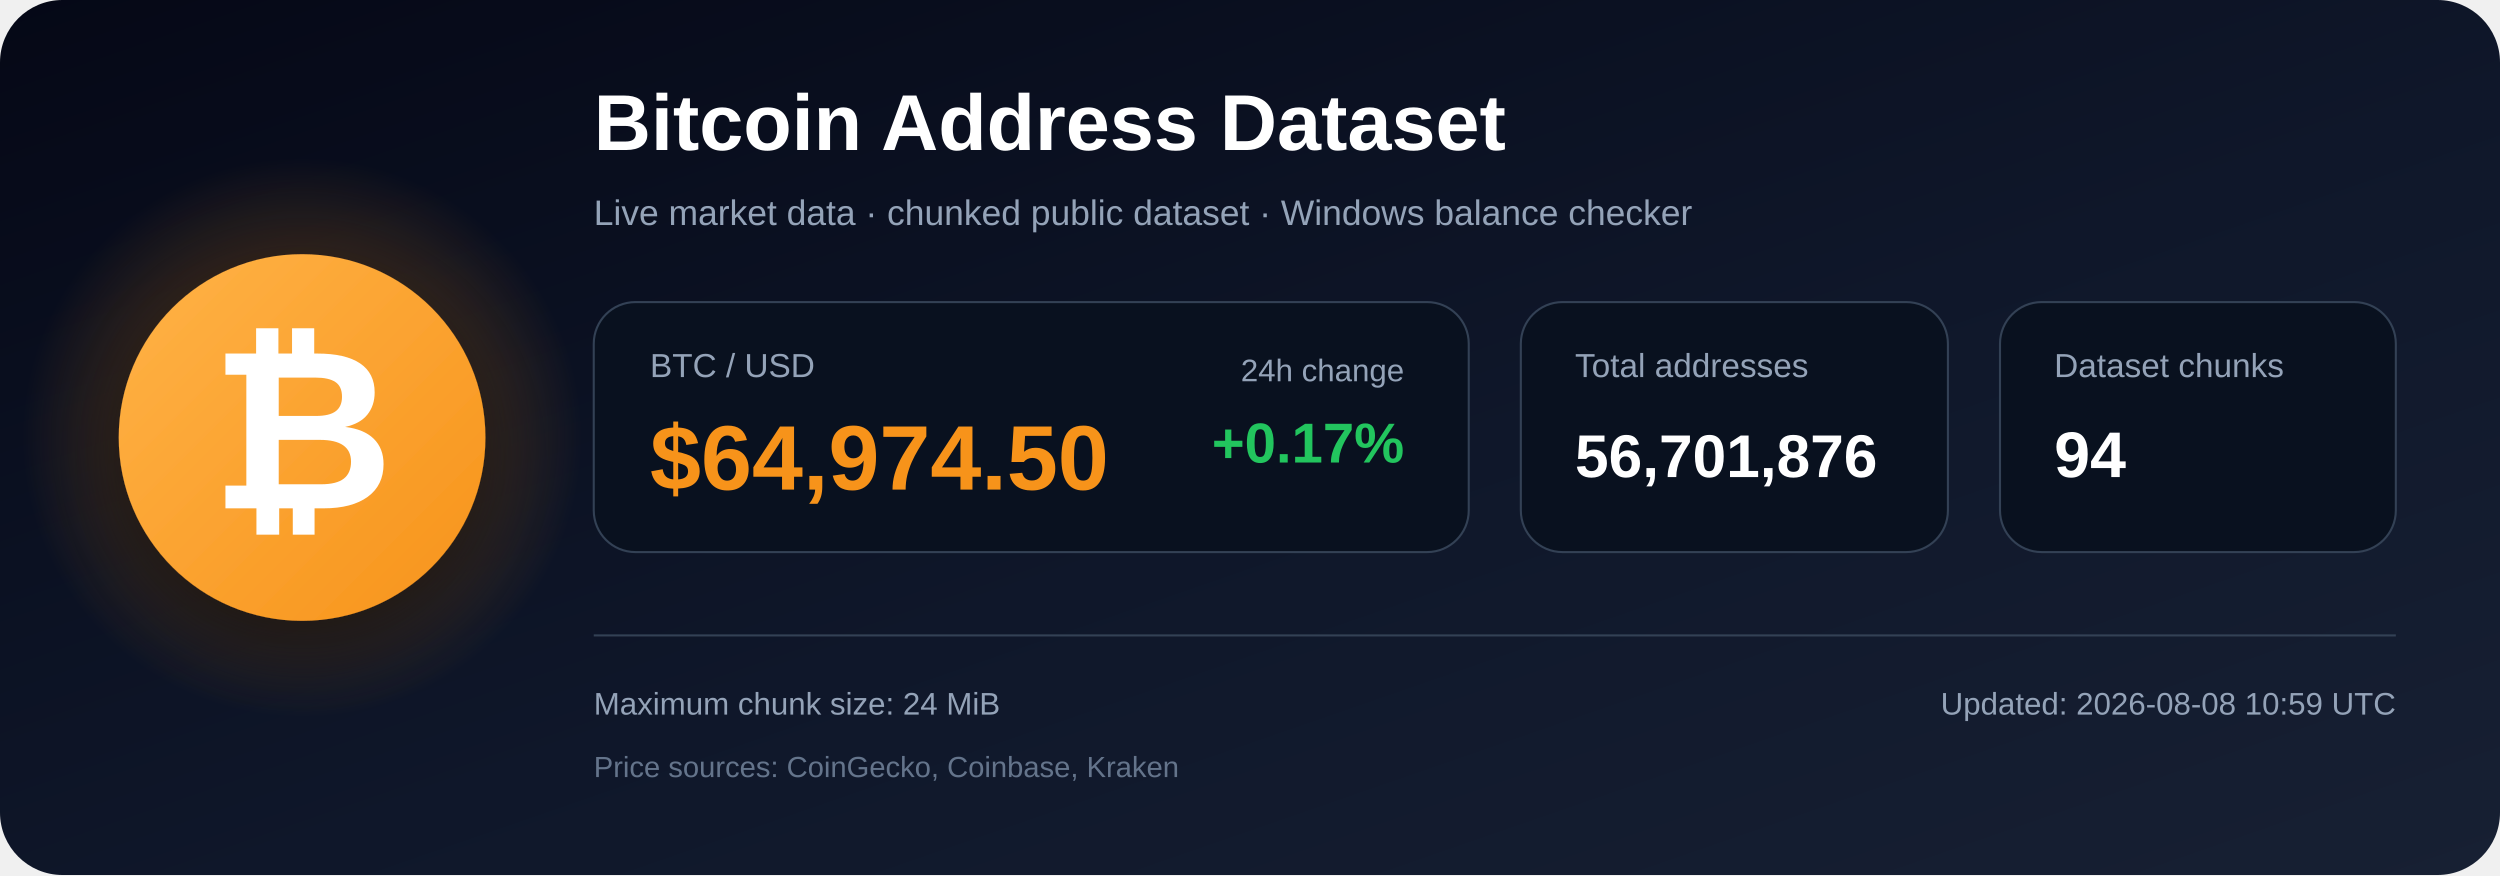
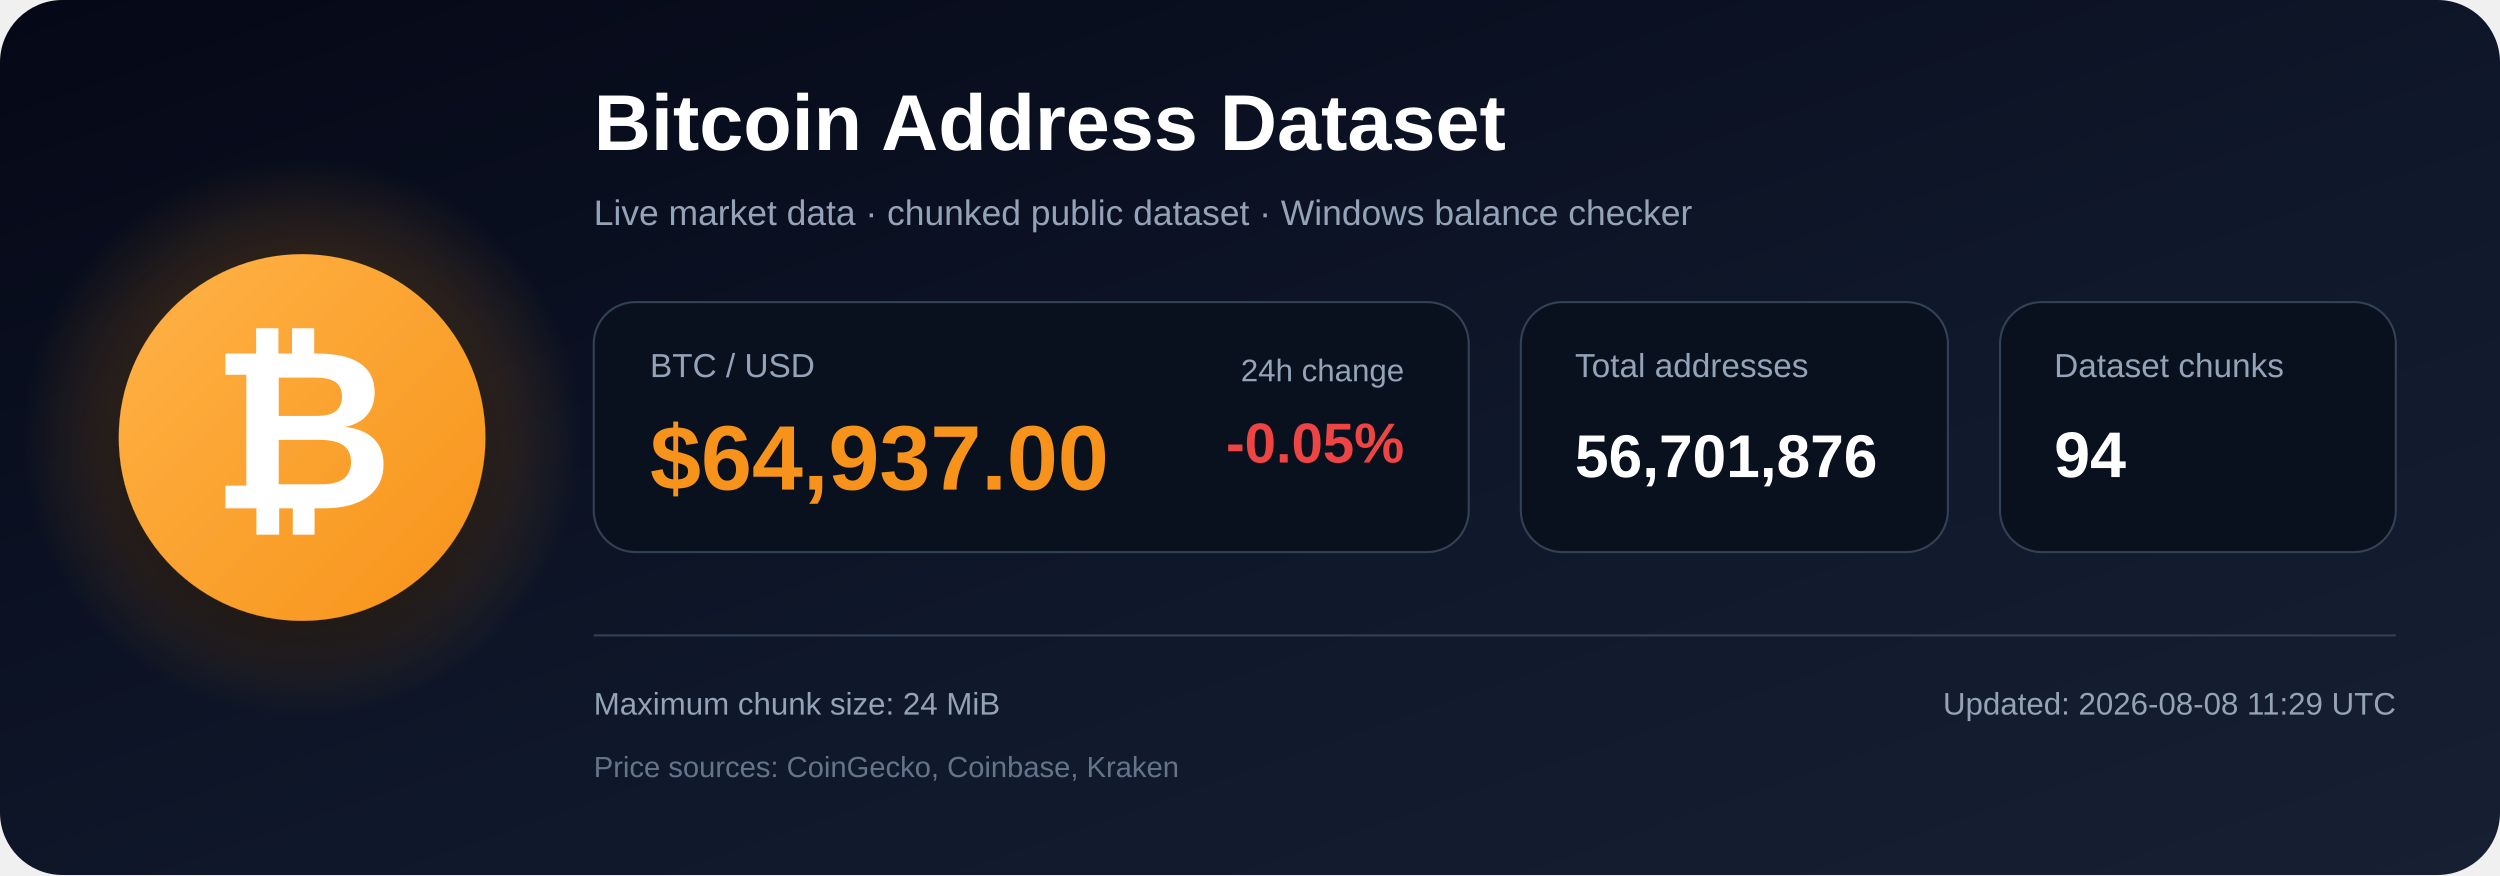
<svg xmlns="http://www.w3.org/2000/svg" width="1200" height="420" viewBox="0 0 1200 420" role="img" aria-labelledby="title description">
  <defs>
    <linearGradient id="bg" x1="0" y1="0" x2="1" y2="1">
      <stop offset="0%" stop-color="#050816" />
      <stop offset="55%" stop-color="#0f172a" />
      <stop offset="100%" stop-color="#172033" />
    </linearGradient>
    <radialGradient id="glow">
      <stop offset="0%" stop-color="#f7931a" stop-opacity=".48" />
      <stop offset="100%" stop-color="#f7931a" stop-opacity="0" />
    </radialGradient>
    <linearGradient id="orange" x1="0" y1="0" x2="1" y2="1">
      <stop offset="0%" stop-color="#ffb347" />
      <stop offset="100%" stop-color="#f7931a" />
    </linearGradient>
    <filter id="shadow" x="-40%" y="-40%" width="180%" height="180%">
      <feDropShadow dx="0" dy="12" stdDeviation="18" flood-color="#000000" flood-opacity=".50" />
    </filter>
  </defs>
  <rect width="1200" height="420" rx="30" fill="url(#bg)" />
  <circle cx="145" cy="210" r="135" fill="url(#glow)" />
  <circle cx="145" cy="210" r="88" fill="url(#orange)" filter="url(#shadow)" />
  <text x="145" y="244" text-anchor="middle" font-family="Arial, Helvetica, sans-serif" font-size="108" font-weight="700" fill="#ffffff">₿</text>
  <text x="285" y="72" font-family="Arial, Helvetica, sans-serif" font-size="38" font-weight="700" fill="#ffffff">
    Bitcoin Address Dataset
  </text>
  <text x="285" y="108" font-family="Arial, Helvetica, sans-serif" font-size="17" fill="#94a3b8">
    Live market data · chunked public dataset · Windows balance checker
  </text>
  <rect x="285" y="145" width="420" height="120" rx="20" fill="#09111f" stroke="#334155" />
  <text x="312" y="181" font-family="Arial, Helvetica, sans-serif" font-size="16" fill="#94a3b8">BTC / USD</text>
-   <text x="312" y="235" font-family="Arial, Helvetica, sans-serif" font-size="44" font-weight="700" fill="#f7931a">$64,974.50</text>
+   <text x="312" y="235" font-family="Arial, Helvetica, sans-serif" font-size="44" font-weight="700" fill="#f7931a">$64,937.00</text>
  <text x="674" y="183" text-anchor="end" font-family="Arial, Helvetica, sans-serif" font-size="15" fill="#94a3b8">24h change</text>
-   <text x="674" y="222" text-anchor="end" font-family="Arial, Helvetica, sans-serif" font-size="27" font-weight="700" fill="#22c55e">+0.17%</text>
+   <text x="674" y="222" text-anchor="end" font-family="Arial, Helvetica, sans-serif" font-size="27" font-weight="700" fill="#ef4444">-0.05%</text>
  <rect x="730" y="145" width="205" height="120" rx="20" fill="#09111f" stroke="#334155" />
  <text x="756" y="181" font-family="Arial, Helvetica, sans-serif" font-size="16" fill="#94a3b8">Total addresses</text>
  <text x="756" y="229" font-family="Arial, Helvetica, sans-serif" font-size="29" font-weight="700" fill="#ffffff">56,701,876</text>
  <rect x="960" y="145" width="190" height="120" rx="20" fill="#09111f" stroke="#334155" />
  <text x="986" y="181" font-family="Arial, Helvetica, sans-serif" font-size="16" fill="#94a3b8">Dataset chunks</text>
  <text x="986" y="229" font-family="Arial, Helvetica, sans-serif" font-size="31" font-weight="700" fill="#ffffff">94</text>
  <line x1="285" y1="305" x2="1150" y2="305" stroke="#334155" stroke-width="1" />
  <text x="285" y="343" font-family="Arial, Helvetica, sans-serif" font-size="15" fill="#94a3b8">
    Maximum chunk size: 24 MiB
  </text>
  <text x="285" y="373" font-family="Arial, Helvetica, sans-serif" font-size="14" fill="#64748b">
    Price sources: CoinGecko, Coinbase, Kraken
  </text>
  <text x="1150" y="343" text-anchor="end" font-family="Arial, Helvetica, sans-serif" font-size="15" fill="#94a3b8">
-     Updated: 2026-08-08 10:59 UTC
+     Updated: 2026-08-08 11:29 UTC
  </text>
</svg>
